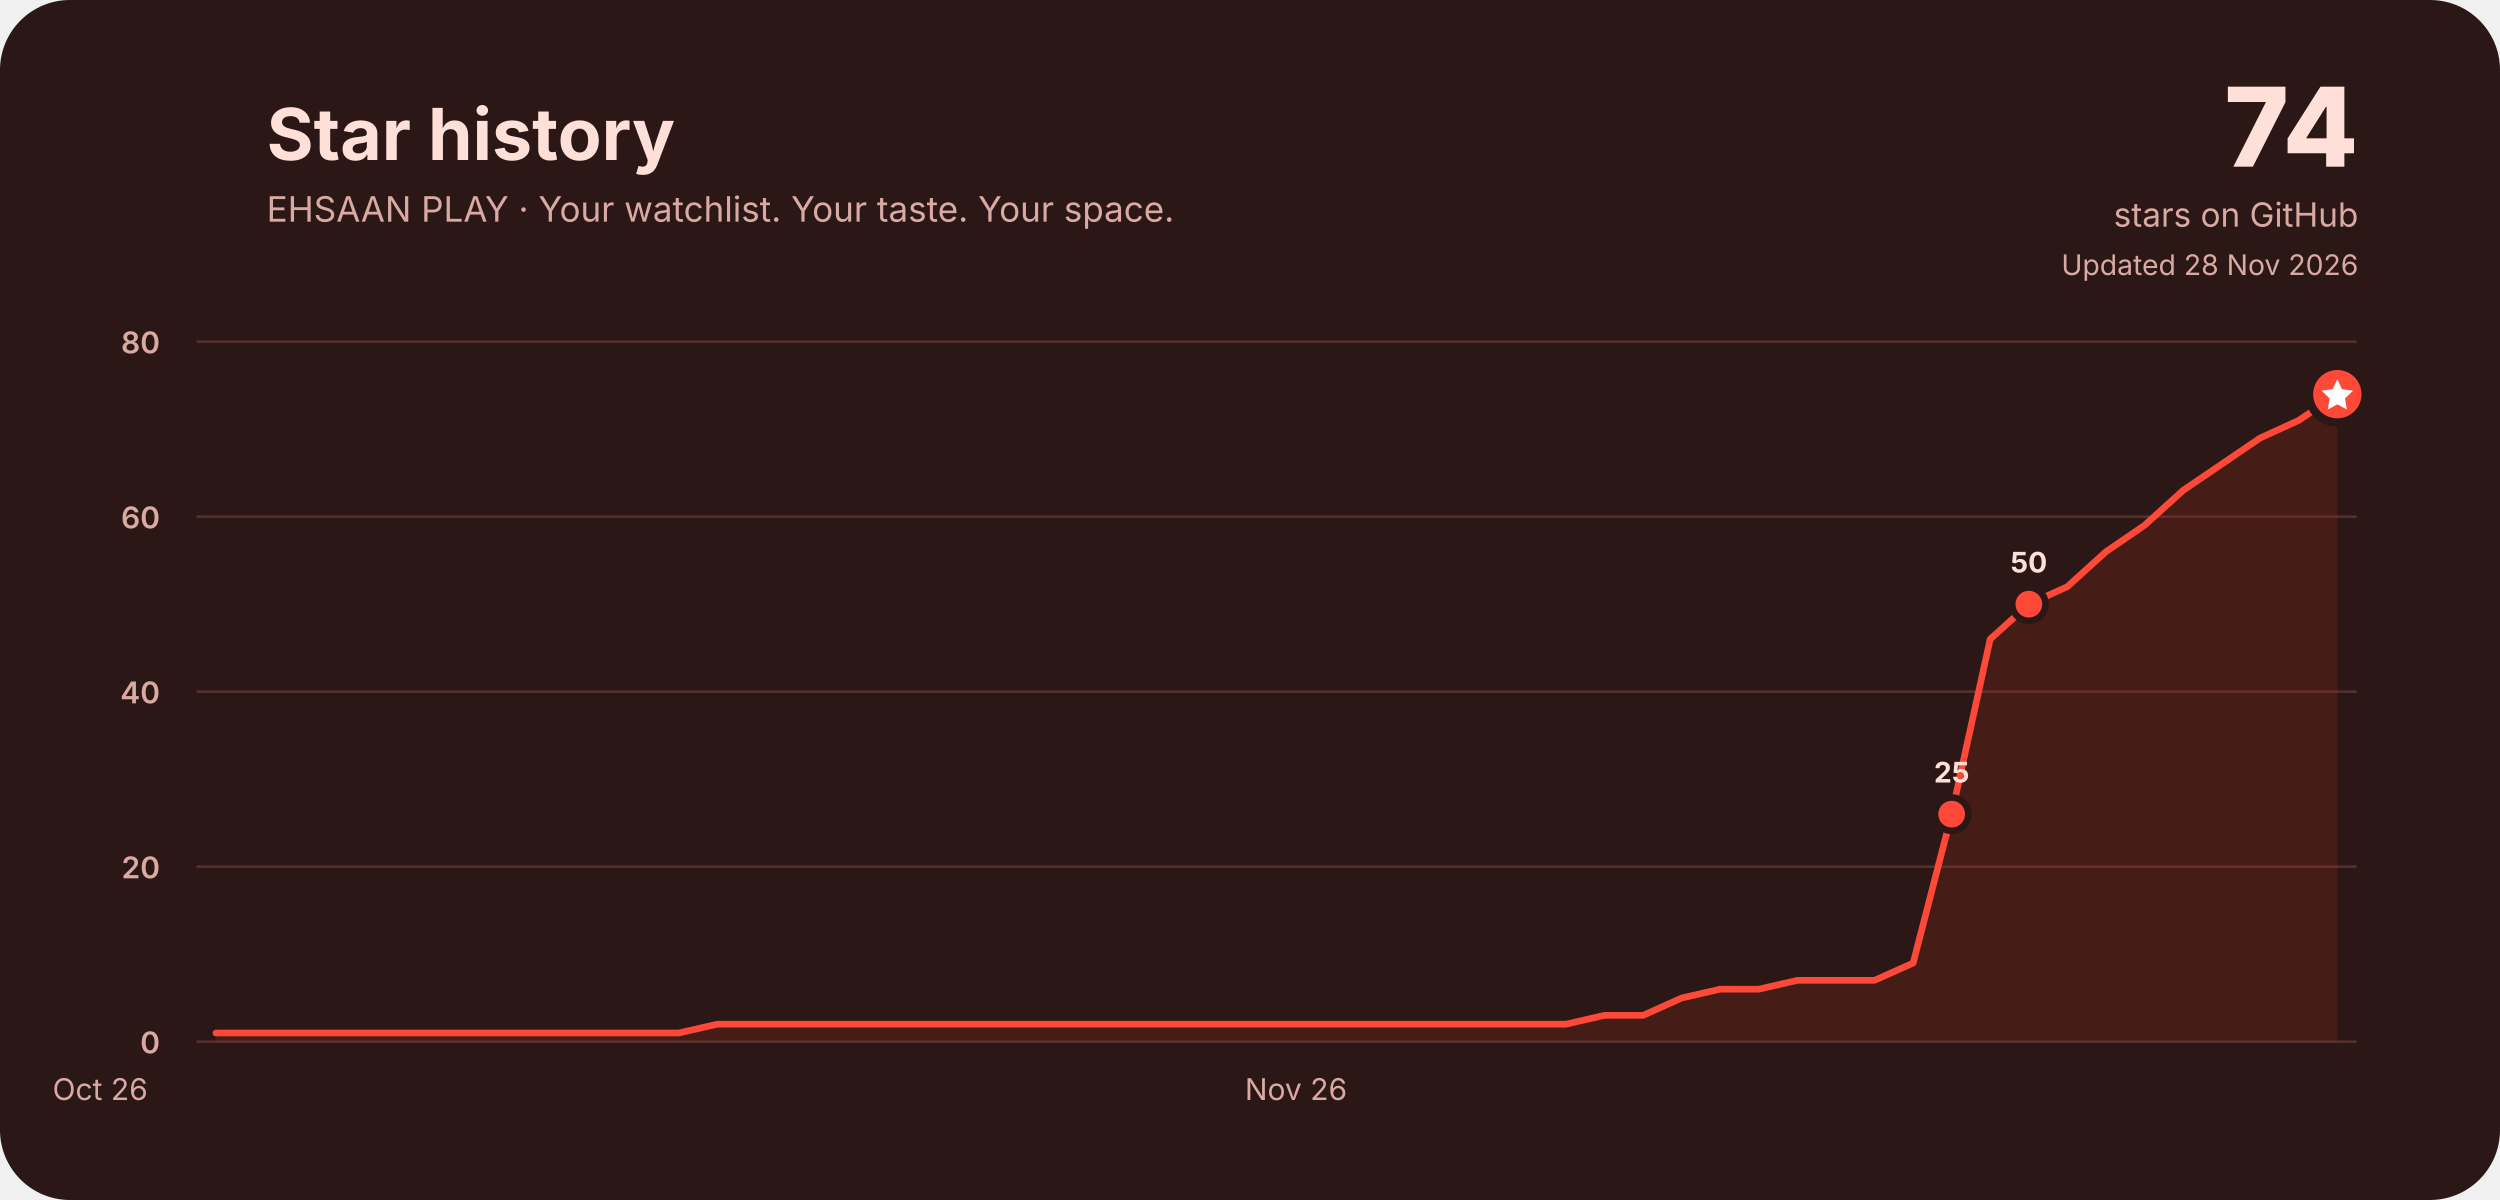
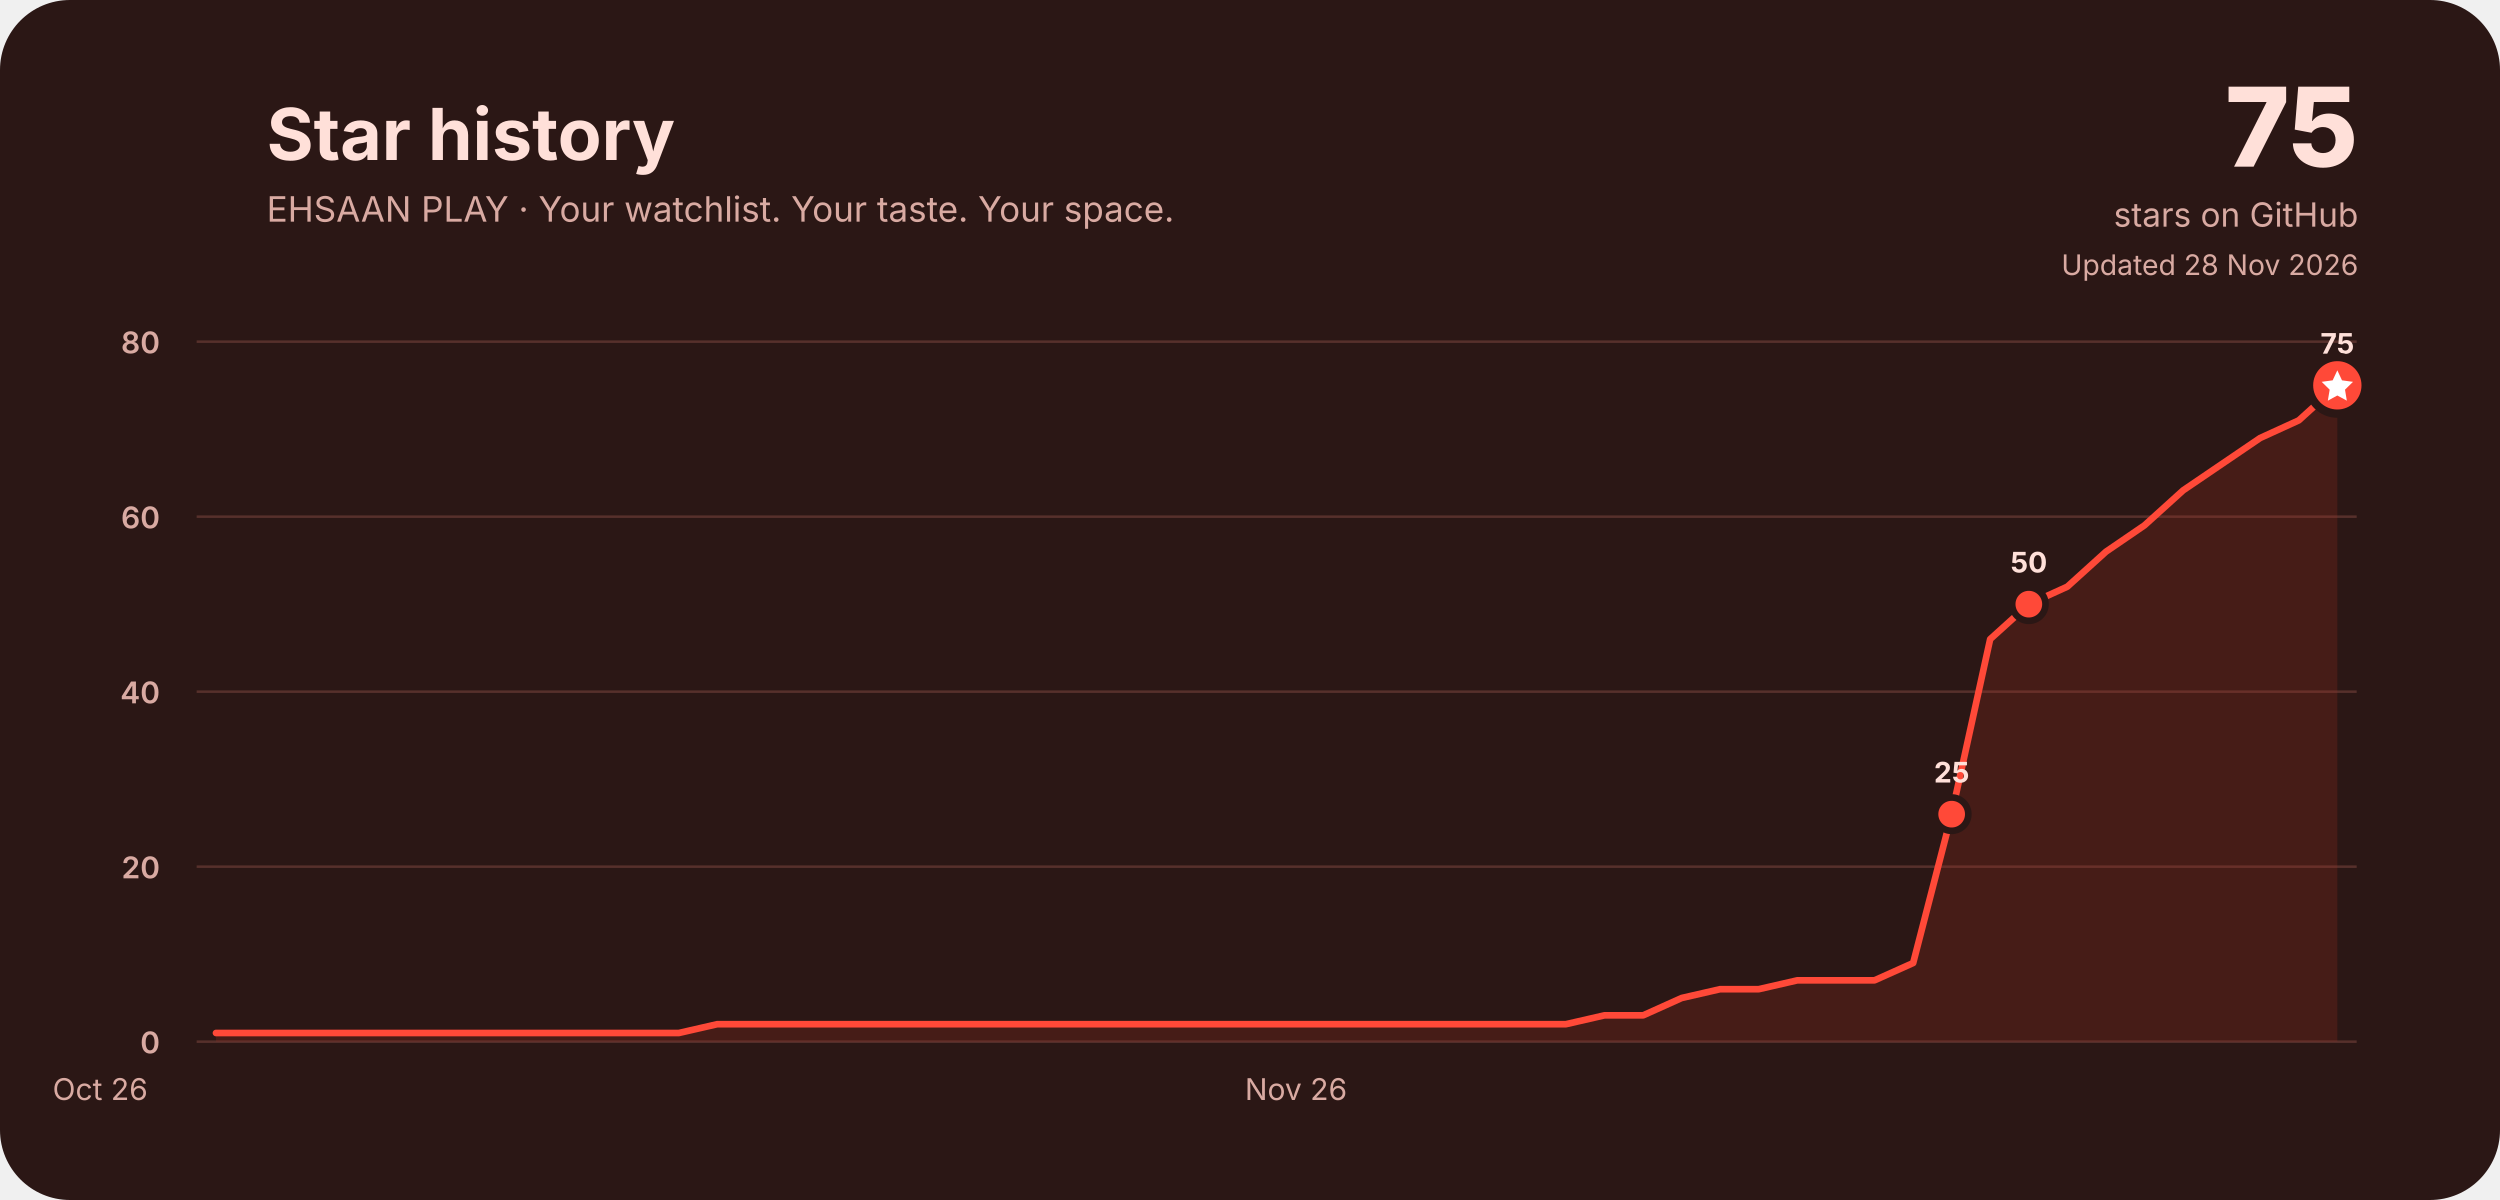
<svg xmlns="http://www.w3.org/2000/svg" width="1500" height="720" viewBox="0 0 1500 720" role="img" aria-labelledby="title desc">
  <rect width="1500" height="720" rx="42" fill="#2b1715" />
  <g font-family="Inter, ui-rounded, system-ui, -apple-system, Segoe UI, sans-serif" fill="#ffe0d9">
    <text x="160" y="96" font-size="43" font-weight="750">Star history</text>
    <text x="160" y="133" font-size="21" fill="#d9aaa2">EHSAAN PLAY · Your watchlist. Your taste. Your space.</text>
-     <text x="1415" y="100" font-size="66" font-weight="800" text-anchor="end">74</text>
+     <text x="1415" y="100" font-size="66" font-weight="800" text-anchor="end">75</text>
    <text x="1415" y="136" font-size="20" text-anchor="end" fill="#d9aaa2">stars on GitHub</text>
    <text x="1415" y="165" font-size="17" text-anchor="end" fill="#d9aaa2">Updated 28 Nov 2026</text>
    <line x1="118" y1="625.0" x2="1414" y2="625.0" stroke="#57302b" stroke-width="1.5" />
    <text x="96" y="632.0" font-size="18" font-weight="600" text-anchor="end" fill="#d9aaa2">0</text>
    <line x1="118" y1="520.0" x2="1414" y2="520.0" stroke="#57302b" stroke-width="1.5" />
    <text x="96" y="527.0" font-size="18" font-weight="600" text-anchor="end" fill="#d9aaa2">20</text>
    <line x1="118" y1="415.0" x2="1414" y2="415.0" stroke="#57302b" stroke-width="1.5" />
    <text x="96" y="422.0" font-size="18" font-weight="600" text-anchor="end" fill="#d9aaa2">40</text>
    <line x1="118" y1="310.0" x2="1414" y2="310.0" stroke="#57302b" stroke-width="1.5" />
    <text x="96" y="317.0" font-size="18" font-weight="600" text-anchor="end" fill="#d9aaa2">60</text>
    <line x1="118" y1="205.0" x2="1414" y2="205.0" stroke="#57302b" stroke-width="1.5" />
    <text x="96" y="212.0" font-size="18" font-weight="600" text-anchor="end" fill="#d9aaa2">80</text>
    <text x="60.1" y="660" font-size="18" fill="#d9aaa2" text-anchor="middle">Oct 26</text>
    <text x="777.6" y="660" font-size="18" fill="#d9aaa2" text-anchor="middle">Nov 26</text>
-     <path d="M129.6,619.8 L152.7,619.8 L175.9,619.8 L199.0,619.8 L222.1,619.8 L245.3,619.8 L268.4,619.8 L291.6,619.8 L314.7,619.8 L337.9,619.8 L361.0,619.8 L384.1,619.8 L407.3,619.8 L430.4,614.5 L453.6,614.5 L476.7,614.5 L499.9,614.5 L523.0,614.5 L546.1,614.5 L569.3,614.5 L592.4,614.5 L615.6,614.5 L638.7,614.5 L661.9,614.5 L685.0,614.5 L708.1,614.5 L731.3,614.5 L754.4,614.5 L777.6,614.5 L800.7,614.5 L823.9,614.5 L847.0,614.5 L870.1,614.5 L893.3,614.5 L916.4,614.5 L939.6,614.5 L962.7,609.2 L985.9,609.2 L1009.0,598.8 L1032.1,593.5 L1055.3,593.5 L1078.4,588.2 L1101.6,588.2 L1124.7,588.2 L1147.9,577.8 L1171.0,488.5 L1194.1,383.5 L1217.3,362.5 L1240.4,352.0 L1263.6,331.0 L1286.7,315.2 L1309.9,294.2 L1333.0,278.5 L1356.1,262.8 L1379.3,252.2 L1402.4,236.5 L1402.4,625 L129.6,625 Z" fill="#a52c20" opacity=".22" />
-     <path d="M129.6,619.8 L152.7,619.8 L175.9,619.8 L199.0,619.8 L222.1,619.8 L245.3,619.8 L268.4,619.8 L291.6,619.8 L314.7,619.8 L337.9,619.8 L361.0,619.8 L384.1,619.8 L407.3,619.8 L430.4,614.5 L453.6,614.5 L476.7,614.5 L499.9,614.5 L523.0,614.5 L546.1,614.5 L569.3,614.5 L592.4,614.5 L615.6,614.5 L638.7,614.5 L661.9,614.5 L685.0,614.5 L708.1,614.5 L731.3,614.5 L754.4,614.5 L777.6,614.5 L800.7,614.5 L823.9,614.5 L847.0,614.5 L870.1,614.5 L893.3,614.5 L916.4,614.5 L939.6,614.5 L962.7,609.2 L985.9,609.2 L1009.0,598.8 L1032.1,593.5 L1055.3,593.5 L1078.4,588.2 L1101.6,588.2 L1124.7,588.2 L1147.9,577.8 L1171.0,488.5 L1194.1,383.5 L1217.3,362.5 L1240.4,352.0 L1263.6,331.0 L1286.7,315.2 L1309.9,294.2 L1333.0,278.5 L1356.1,262.8 L1379.3,252.2 L1402.4,236.5" fill="none" stroke="#ff4938" stroke-width="4" stroke-linecap="round" stroke-linejoin="round" />
+     <path d="M129.6,619.8 L152.7,619.8 L175.9,619.8 L199.0,619.8 L222.1,619.8 L245.3,619.8 L268.4,619.8 L291.6,619.8 L314.7,619.8 L337.9,619.8 L361.0,619.8 L384.1,619.8 L407.3,619.8 L430.4,614.5 L453.6,614.5 L476.7,614.5 L499.9,614.5 L523.0,614.5 L546.1,614.5 L569.3,614.5 L592.4,614.5 L615.6,614.5 L638.7,614.5 L661.9,614.5 L685.0,614.5 L708.1,614.5 L731.3,614.5 L754.4,614.5 L777.6,614.5 L800.7,614.5 L823.9,614.5 L847.0,614.5 L870.1,614.5 L893.3,614.5 L916.4,614.5 L939.6,614.5 L962.7,609.2 L985.9,609.2 L1009.0,598.8 L1032.1,593.5 L1055.3,593.5 L1078.4,588.2 L1101.6,588.2 L1124.7,588.2 L1147.9,577.8 L1171.0,488.5 L1194.1,383.5 L1217.3,362.5 L1240.4,352.0 L1263.6,331.0 L1286.7,315.2 L1309.9,294.2 L1333.0,278.5 L1356.1,262.8 L1379.3,252.2 L1402.4,231.2 L1402.4,625 L129.6,625 Z" fill="#a52c20" opacity=".22" />
+     <path d="M129.6,619.8 L152.7,619.8 L175.9,619.8 L199.0,619.8 L222.1,619.8 L245.3,619.8 L268.4,619.8 L291.6,619.8 L314.7,619.8 L337.9,619.8 L361.0,619.8 L384.1,619.8 L407.3,619.8 L430.4,614.5 L453.6,614.5 L476.7,614.5 L499.9,614.5 L523.0,614.5 L546.1,614.5 L569.3,614.5 L592.4,614.5 L615.6,614.5 L638.7,614.5 L661.9,614.5 L685.0,614.5 L708.1,614.5 L731.3,614.5 L754.4,614.5 L777.6,614.5 L800.7,614.5 L823.9,614.5 L847.0,614.5 L870.1,614.5 L893.3,614.5 L916.4,614.5 L939.6,614.5 L962.7,609.2 L985.9,609.2 L1009.0,598.8 L1032.1,593.5 L1055.3,593.5 L1078.4,588.2 L1101.6,588.2 L1124.7,588.2 L1147.9,577.8 L1171.0,488.5 L1194.1,383.5 L1217.3,362.5 L1240.4,352.0 L1263.6,331.0 L1286.7,315.2 L1309.9,294.2 L1333.0,278.5 L1356.1,262.8 L1379.3,252.2 L1402.4,231.2" fill="none" stroke="#ff4938" stroke-width="4" stroke-linecap="round" stroke-linejoin="round" />
    <circle cx="1171.0" cy="488.5" r="10" fill="#ff4938" stroke="#2b1715" stroke-width="4" />
    <text x="1171.0" y="469.5" font-size="17" font-weight="750" text-anchor="middle" fill="#ffe0d9">25</text>
    <circle cx="1217.3" cy="362.5" r="10" fill="#ff4938" stroke="#2b1715" stroke-width="4" />
    <text x="1217.3" y="343.5" font-size="17" font-weight="750" text-anchor="middle" fill="#ffe0d9">50</text>
-     <circle cx="1402.4" cy="236.5" r="17" fill="#ff4938" stroke="#2b1715" stroke-width="5" />
-     <path d="M1402.4,227.5 l2.8,6 6.6,.9 -4.8,4.7 1.1,6.6 -5.7,-3.1 -5.7,3.1 1.1,-6.6 -4.8,-4.7 6.6,-.9 Z" fill="#fff" />
+     <circle cx="1402.4" cy="231.2" r="10" fill="#ff4938" stroke="#2b1715" stroke-width="4" />
+     <text x="1402.4" y="212.2" font-size="17" font-weight="750" text-anchor="middle" fill="#ffe0d9">75</text>
+     <circle cx="1402.4" cy="231.2" r="17" fill="#ff4938" stroke="#2b1715" stroke-width="5" />
+     <path d="M1402.4,222.2 l2.8,6 6.6,.9 -4.8,4.7 1.1,6.6 -5.7,-3.1 -5.7,3.1 1.1,-6.6 -4.8,-4.7 6.6,-.9 Z" fill="#fff" />
  </g>
</svg>
